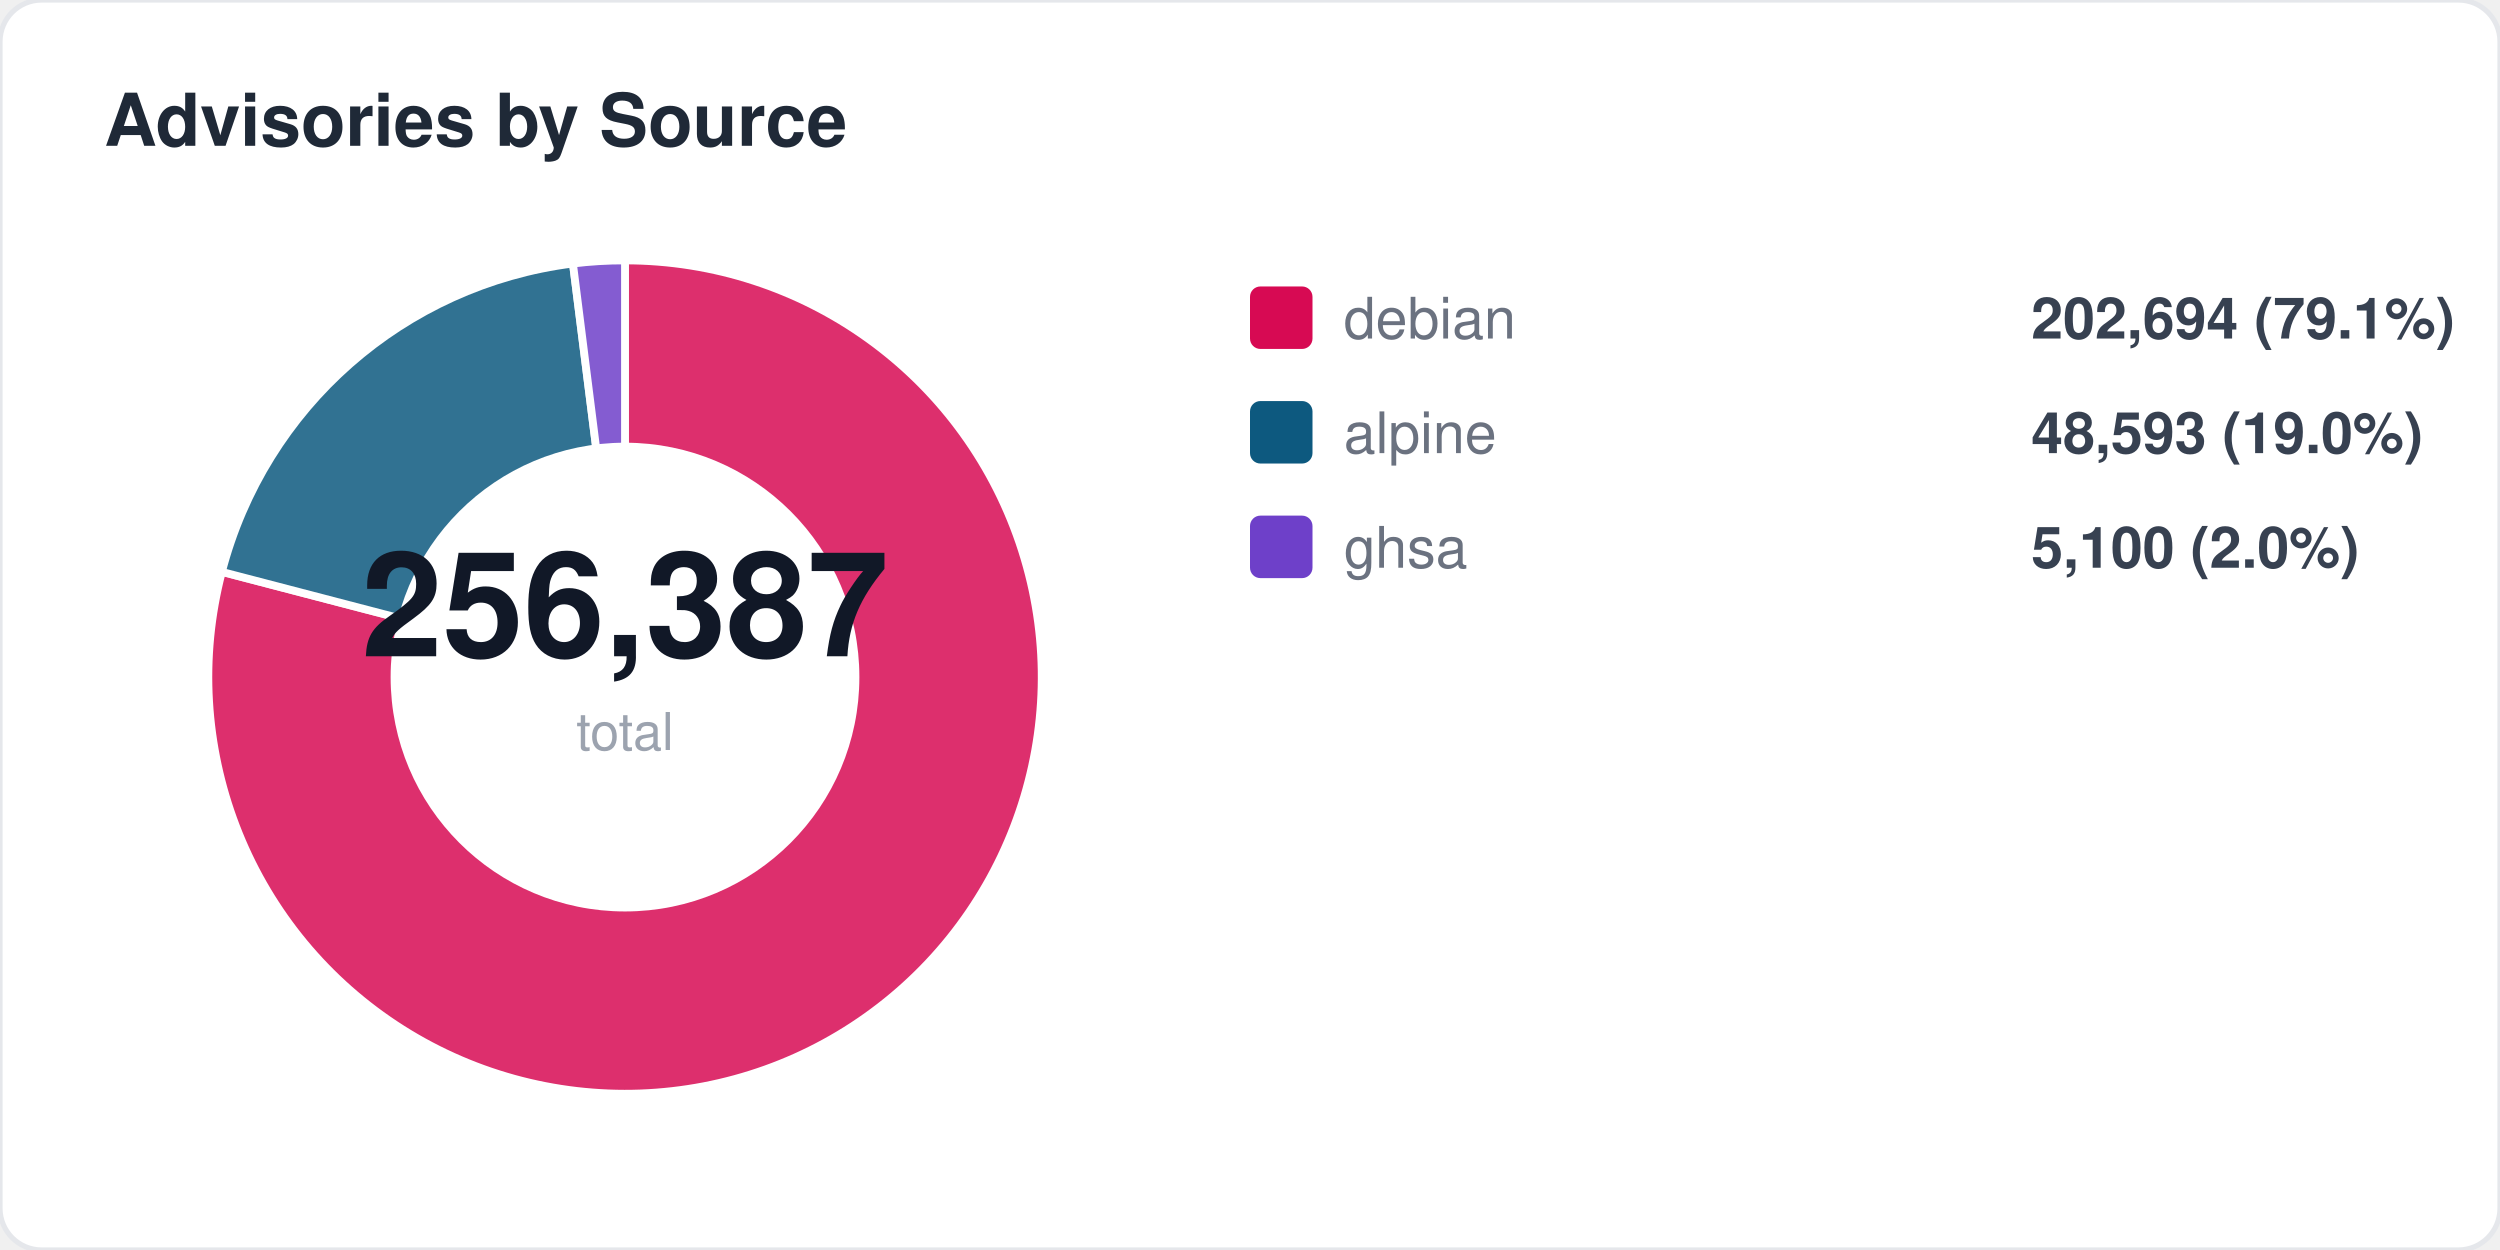
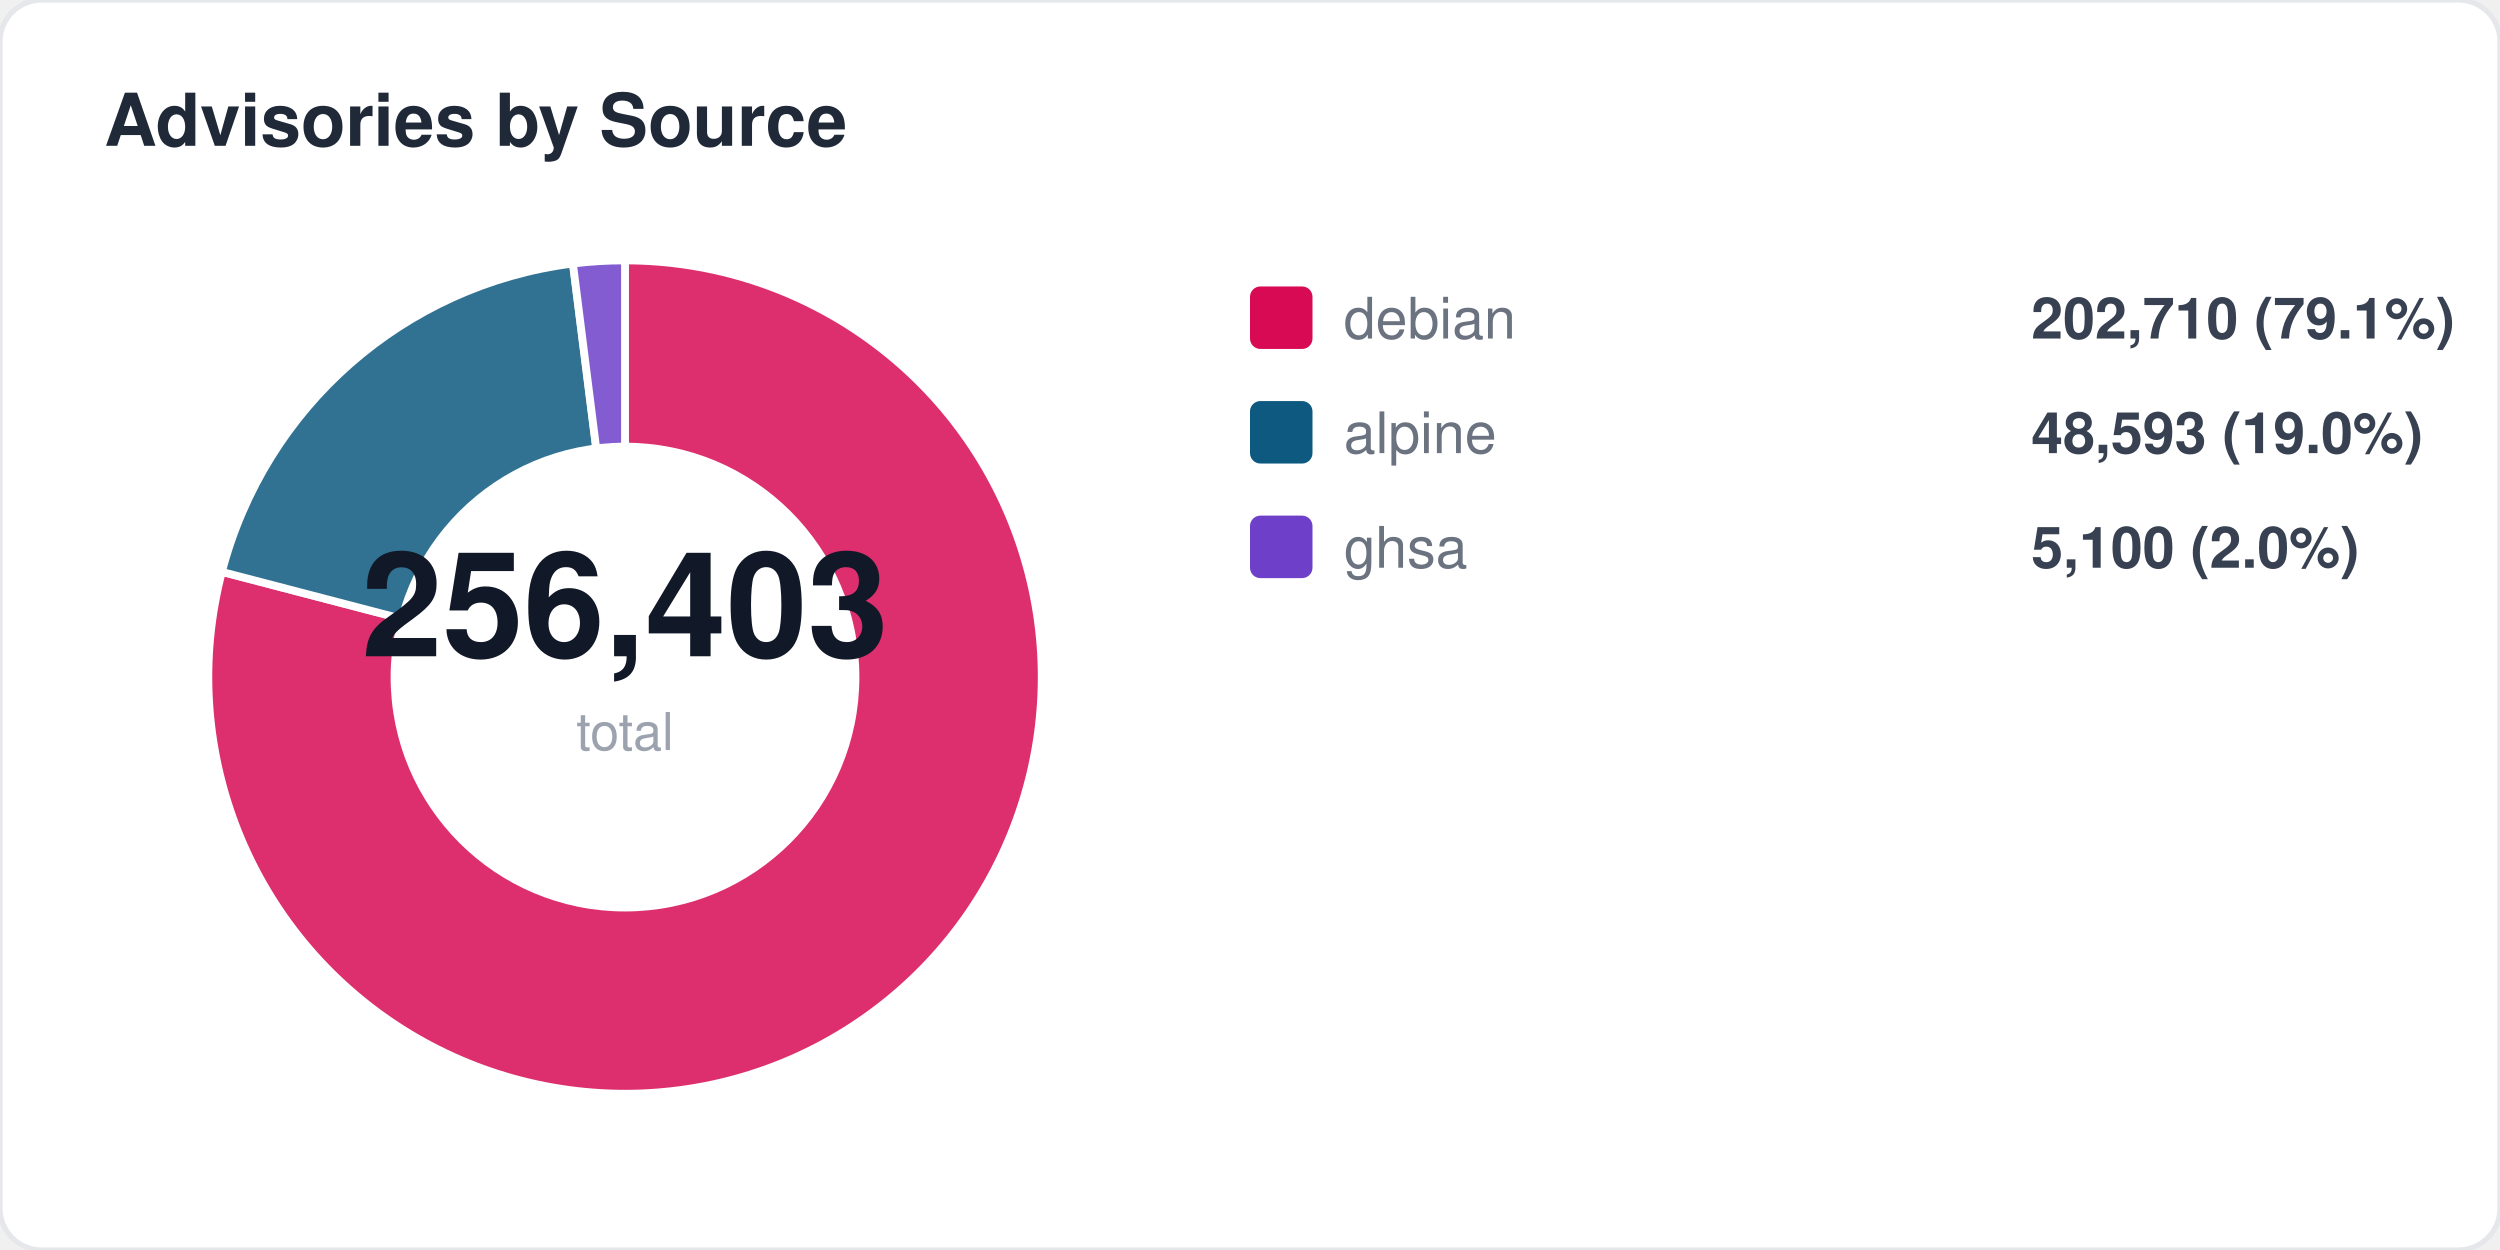
<svg xmlns="http://www.w3.org/2000/svg" width="480" height="240" viewBox="0 0 480 240" fill="none">
  <style>
  text { font-family: -apple-system, BlinkMacSystemFont, "Segoe UI", Helvetica, Arial, sans-serif; }
  .title { font-size: 14px; font-weight: 700; fill: #1f2937; }
  .label { font-size: 11px; fill: #6b7280; }
  .value { font-size: 11px; font-weight: 600; fill: #374151; }
  .big-number { font-size: 28px; font-weight: 800; fill: #111827; }
  .sub { font-size: 10px; fill: #9ca3af; }
</style>
  <rect width="480" height="240" rx="8" fill="#ffffff" stroke="#e5e7eb" stroke-width="1" />
  <text x="20" y="28" class="title">Advisories by Source</text>
  <path d="M 120 130 L 120.0 50.0 A 80 80 0 1 1 42.6 109.8 Z" fill="#d70a53" opacity="0.85" stroke="#fff" stroke-width="1.5" />
  <path d="M 120 130 L 42.6 109.8 A 80 80 0 0 1 110.0 50.6 Z" fill="#0d597f" opacity="0.85" stroke="#fff" stroke-width="1.5" />
  <path d="M 120 130 L 110.0 50.6 A 80 80 0 0 1 120.0 50.0 Z" fill="#6e40c9" opacity="0.85" stroke="#fff" stroke-width="1.5" />
  <circle cx="120" cy="130" r="45" fill="#ffffff" />
-   <text x="120" y="126" text-anchor="middle" class="big-number">256,387</text>
+   <text x="120" y="126" text-anchor="middle" class="big-number">256,403</text>
  <text x="120" y="144" text-anchor="middle" class="sub">total</text>
  <rect x="240" y="55" width="12" height="12" rx="2" fill="#d70a53" />
  <text x="258" y="65" class="label">debian</text>
-   <text x="390" y="65" class="value">202,694 (79.1%)</text>
+   <text x="390" y="65" class="value">202,710 (79.1%)</text>
  <rect x="240" y="77" width="12" height="12" rx="2" fill="#0d597f" />
  <text x="258" y="87" class="label">alpine</text>
  <text x="390" y="87" class="value">48,593 (19.0%)</text>
  <rect x="240" y="99" width="12" height="12" rx="2" fill="#6e40c9" />
  <text x="258" y="109" class="label">ghsa</text>
  <text x="390" y="109" class="value">5,100 (2.0%)</text>
</svg>
